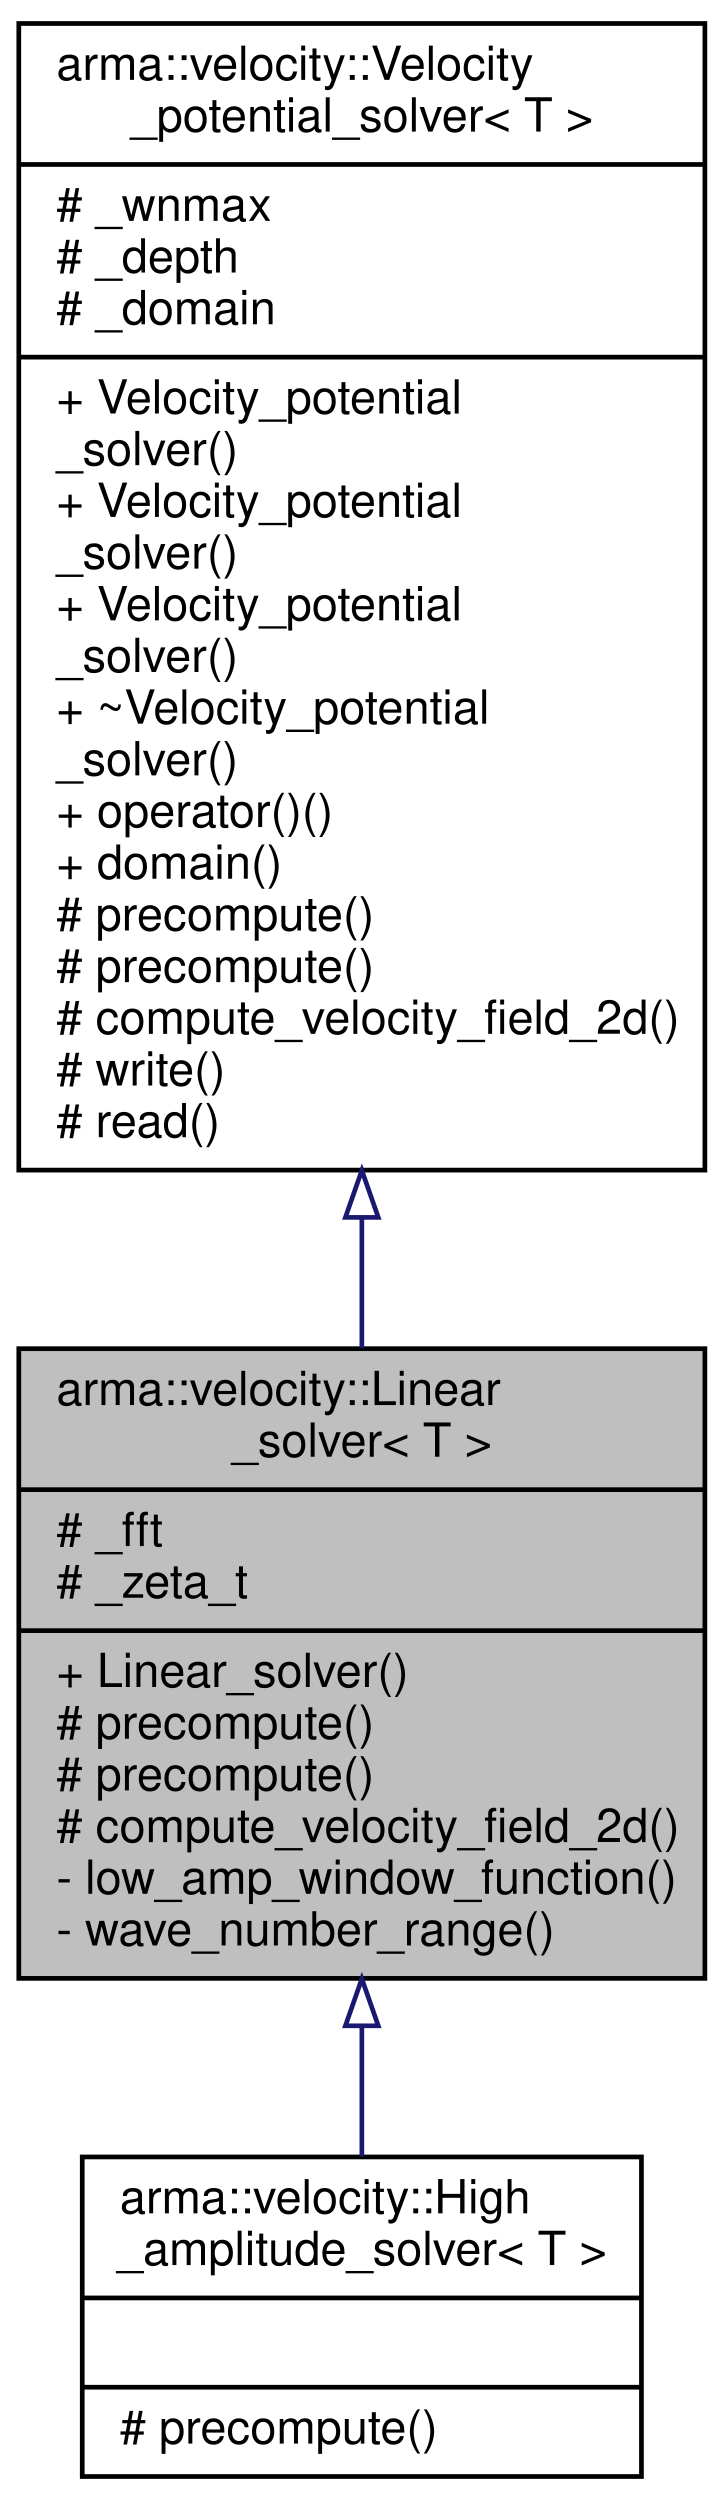
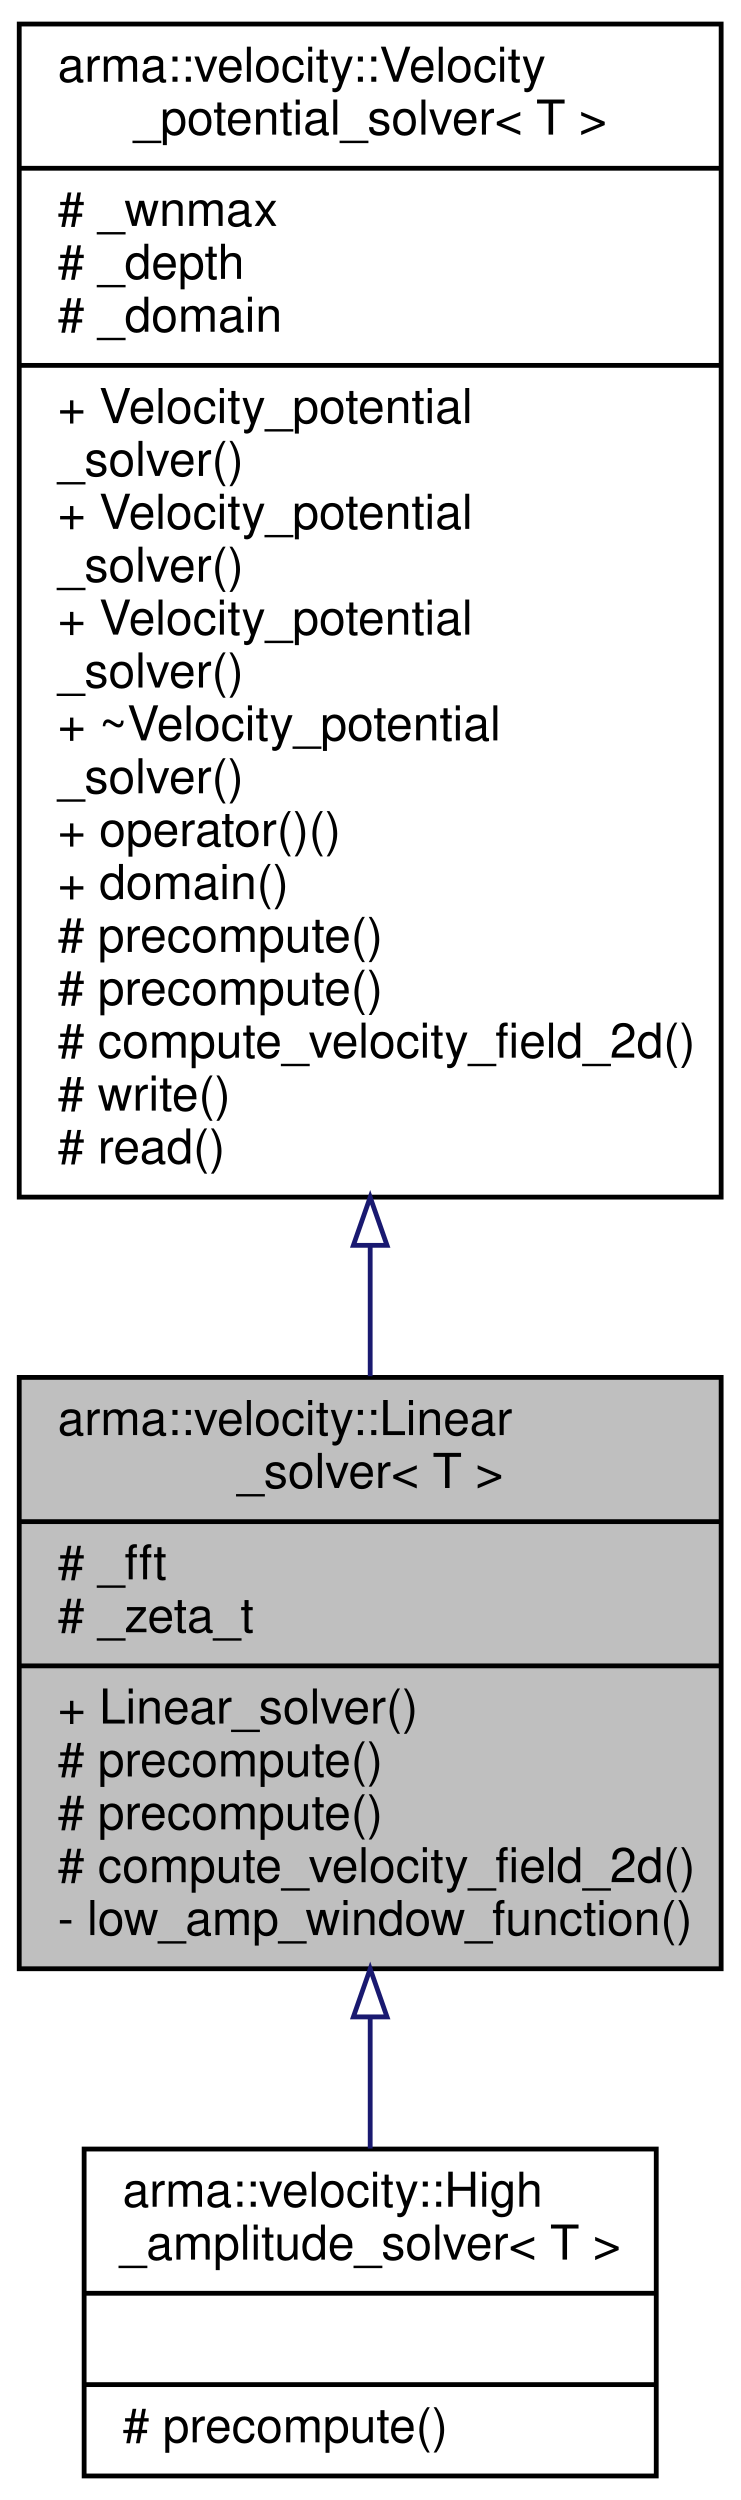
- <svg xmlns="http://www.w3.org/2000/svg" xmlns:xlink="http://www.w3.org/1999/xlink" width="154pt" height="532pt" viewBox="0.00 0.00 154.00 532.00">
-   <g id="graph0" class="graph" transform="scale(1 1) rotate(0) translate(4 528)">
+ <svg xmlns="http://www.w3.org/2000/svg" xmlns:xlink="http://www.w3.org/1999/xlink" width="154pt" height="520pt" viewBox="0.00 0.00 154.00 520.00">
+   <g id="graph0" class="graph" transform="scale(1 1) rotate(0) translate(4 516)">
    <g id="node1" class="node">
-       <polygon fill="#bfbfbf" stroke="black" points="0,-107 0,-241 146,-241 146,-107 0,-107" />
-       <text text-anchor="start" x="8" y="-229" font-family="Helvetica,sans-Serif" font-size="10.00">arma::velocity::Linear</text>
-       <text text-anchor="middle" x="73" y="-218" font-family="Helvetica,sans-Serif" font-size="10.00">_solver&lt; T &gt;</text>
-       <polyline fill="none" stroke="black" points="0,-211 146,-211 " />
-       <text text-anchor="start" x="8" y="-199" font-family="Helvetica,sans-Serif" font-size="10.00"># _fft</text>
-       <text text-anchor="start" x="8" y="-188" font-family="Helvetica,sans-Serif" font-size="10.00"># _zeta_t</text>
-       <polyline fill="none" stroke="black" points="0,-181 146,-181 " />
-       <text text-anchor="start" x="8" y="-169" font-family="Helvetica,sans-Serif" font-size="10.00">+ Linear_solver()</text>
-       <text text-anchor="start" x="8" y="-158" font-family="Helvetica,sans-Serif" font-size="10.00"># precompute()</text>
-       <text text-anchor="start" x="8" y="-147" font-family="Helvetica,sans-Serif" font-size="10.00"># precompute()</text>
-       <text text-anchor="start" x="8" y="-136" font-family="Helvetica,sans-Serif" font-size="10.00"># compute_velocity_field_2d()</text>
-       <text text-anchor="start" x="8" y="-125" font-family="Helvetica,sans-Serif" font-size="10.00">- low_amp_window_function()</text>
-       <text text-anchor="start" x="8" y="-114" font-family="Helvetica,sans-Serif" font-size="10.00">- wave_number_range()</text>
+       <polygon fill="#bfbfbf" stroke="black" points="0,-106.5 0,-229.5 146,-229.5 146,-106.5 0,-106.5" />
+       <text text-anchor="start" x="8" y="-217.5" font-family="Helvetica,sans-Serif" font-size="10.00">arma::velocity::Linear</text>
+       <text text-anchor="middle" x="73" y="-206.5" font-family="Helvetica,sans-Serif" font-size="10.00">_solver&lt; T &gt;</text>
+       <polyline fill="none" stroke="black" points="0,-199.5 146,-199.5 " />
+       <text text-anchor="start" x="8" y="-187.5" font-family="Helvetica,sans-Serif" font-size="10.00"># _fft</text>
+       <text text-anchor="start" x="8" y="-176.5" font-family="Helvetica,sans-Serif" font-size="10.00"># _zeta_t</text>
+       <polyline fill="none" stroke="black" points="0,-169.5 146,-169.5 " />
+       <text text-anchor="start" x="8" y="-157.5" font-family="Helvetica,sans-Serif" font-size="10.00">+ Linear_solver()</text>
+       <text text-anchor="start" x="8" y="-146.5" font-family="Helvetica,sans-Serif" font-size="10.00"># precompute()</text>
+       <text text-anchor="start" x="8" y="-135.5" font-family="Helvetica,sans-Serif" font-size="10.00"># precompute()</text>
+       <text text-anchor="start" x="8" y="-124.5" font-family="Helvetica,sans-Serif" font-size="10.00"># compute_velocity_field_2d()</text>
+       <text text-anchor="start" x="8" y="-113.5" font-family="Helvetica,sans-Serif" font-size="10.00">- low_amp_window_function()</text>
    </g>
    <g id="node3" class="node">
      <g id="a_node3">
        <a xlink:href="classarma_1_1velocity_1_1High__amplitude__solver.html" target="_top" xlink:title="Uses analytic formula based on Fourier transforms, arbitrary amplitude waves. ">
          <polygon fill="none" stroke="black" points="13.5,-1 13.5,-69 132.5,-69 132.5,-1 13.5,-1" />
          <text text-anchor="start" x="21.5" y="-57" font-family="Helvetica,sans-Serif" font-size="10.00">arma::velocity::High</text>
          <text text-anchor="middle" x="73" y="-46" font-family="Helvetica,sans-Serif" font-size="10.00">_amplitude_solver&lt; T &gt;</text>
          <polyline fill="none" stroke="black" points="13.5,-39 132.5,-39 " />
          <text text-anchor="middle" x="73" y="-27" font-family="Helvetica,sans-Serif" font-size="10.00"> </text>
          <polyline fill="none" stroke="black" points="13.5,-20 132.5,-20 " />
          <text text-anchor="start" x="21.5" y="-8" font-family="Helvetica,sans-Serif" font-size="10.00"># precompute()</text>
        </a>
      </g>
    </g>
    <g id="edge2" class="edge">
-       <path fill="none" stroke="midnightblue" d="M73,-96.756C73,-87.056 73,-77.566 73,-69.076" />
-       <polygon fill="none" stroke="midnightblue" points="69.5,-96.908 73,-106.908 76.5,-96.908 69.5,-96.908" />
+       <path fill="none" stroke="midnightblue" d="M73,-96.211C73,-86.761 73,-77.46 73,-69.099" />
+       <polygon fill="none" stroke="midnightblue" points="69.5,-96.485 73,-106.485 76.5,-96.485 69.5,-96.485" />
    </g>
    <g id="node2" class="node">
      <g id="a_node2">
        <a xlink:href="classarma_1_1velocity_1_1Velocity__potential__solver.html" target="_top" xlink:title="Base class for all velocity potential field solvers. ">
-           <polygon fill="none" stroke="black" points="0,-279 0,-523 146,-523 146,-279 0,-279" />
-           <text text-anchor="start" x="8" y="-511" font-family="Helvetica,sans-Serif" font-size="10.00">arma::velocity::Velocity</text>
-           <text text-anchor="middle" x="73" y="-500" font-family="Helvetica,sans-Serif" font-size="10.00">_potential_solver&lt; T &gt;</text>
-           <polyline fill="none" stroke="black" points="0,-493 146,-493 " />
-           <text text-anchor="start" x="8" y="-481" font-family="Helvetica,sans-Serif" font-size="10.00"># _wnmax</text>
-           <text text-anchor="start" x="8" y="-470" font-family="Helvetica,sans-Serif" font-size="10.00"># _depth</text>
-           <text text-anchor="start" x="8" y="-459" font-family="Helvetica,sans-Serif" font-size="10.00"># _domain</text>
-           <polyline fill="none" stroke="black" points="0,-452 146,-452 " />
-           <text text-anchor="start" x="8" y="-440" font-family="Helvetica,sans-Serif" font-size="10.00">+ Velocity_potential</text>
-           <text text-anchor="start" x="8" y="-429" font-family="Helvetica,sans-Serif" font-size="10.00">_solver()</text>
-           <text text-anchor="start" x="8" y="-418" font-family="Helvetica,sans-Serif" font-size="10.00">+ Velocity_potential</text>
-           <text text-anchor="start" x="8" y="-407" font-family="Helvetica,sans-Serif" font-size="10.00">_solver()</text>
-           <text text-anchor="start" x="8" y="-396" font-family="Helvetica,sans-Serif" font-size="10.00">+ Velocity_potential</text>
-           <text text-anchor="start" x="8" y="-385" font-family="Helvetica,sans-Serif" font-size="10.00">_solver()</text>
-           <text text-anchor="start" x="8" y="-374" font-family="Helvetica,sans-Serif" font-size="10.00">+ ~Velocity_potential</text>
-           <text text-anchor="start" x="8" y="-363" font-family="Helvetica,sans-Serif" font-size="10.00">_solver()</text>
-           <text text-anchor="start" x="8" y="-352" font-family="Helvetica,sans-Serif" font-size="10.00">+ operator()()</text>
-           <text text-anchor="start" x="8" y="-341" font-family="Helvetica,sans-Serif" font-size="10.00">+ domain()</text>
-           <text text-anchor="start" x="8" y="-330" font-family="Helvetica,sans-Serif" font-size="10.00"># precompute()</text>
-           <text text-anchor="start" x="8" y="-319" font-family="Helvetica,sans-Serif" font-size="10.00"># precompute()</text>
-           <text text-anchor="start" x="8" y="-308" font-family="Helvetica,sans-Serif" font-size="10.00"># compute_velocity_field_2d()</text>
-           <text text-anchor="start" x="8" y="-297" font-family="Helvetica,sans-Serif" font-size="10.00"># write()</text>
-           <text text-anchor="start" x="8" y="-286" font-family="Helvetica,sans-Serif" font-size="10.00"># read()</text>
+           <polygon fill="none" stroke="black" points="0,-267 0,-511 146,-511 146,-267 0,-267" />
+           <text text-anchor="start" x="8" y="-499" font-family="Helvetica,sans-Serif" font-size="10.00">arma::velocity::Velocity</text>
+           <text text-anchor="middle" x="73" y="-488" font-family="Helvetica,sans-Serif" font-size="10.00">_potential_solver&lt; T &gt;</text>
+           <polyline fill="none" stroke="black" points="0,-481 146,-481 " />
+           <text text-anchor="start" x="8" y="-469" font-family="Helvetica,sans-Serif" font-size="10.00"># _wnmax</text>
+           <text text-anchor="start" x="8" y="-458" font-family="Helvetica,sans-Serif" font-size="10.00"># _depth</text>
+           <text text-anchor="start" x="8" y="-447" font-family="Helvetica,sans-Serif" font-size="10.00"># _domain</text>
+           <polyline fill="none" stroke="black" points="0,-440 146,-440 " />
+           <text text-anchor="start" x="8" y="-428" font-family="Helvetica,sans-Serif" font-size="10.00">+ Velocity_potential</text>
+           <text text-anchor="start" x="8" y="-417" font-family="Helvetica,sans-Serif" font-size="10.00">_solver()</text>
+           <text text-anchor="start" x="8" y="-406" font-family="Helvetica,sans-Serif" font-size="10.00">+ Velocity_potential</text>
+           <text text-anchor="start" x="8" y="-395" font-family="Helvetica,sans-Serif" font-size="10.00">_solver()</text>
+           <text text-anchor="start" x="8" y="-384" font-family="Helvetica,sans-Serif" font-size="10.00">+ Velocity_potential</text>
+           <text text-anchor="start" x="8" y="-373" font-family="Helvetica,sans-Serif" font-size="10.00">_solver()</text>
+           <text text-anchor="start" x="8" y="-362" font-family="Helvetica,sans-Serif" font-size="10.00">+ ~Velocity_potential</text>
+           <text text-anchor="start" x="8" y="-351" font-family="Helvetica,sans-Serif" font-size="10.00">_solver()</text>
+           <text text-anchor="start" x="8" y="-340" font-family="Helvetica,sans-Serif" font-size="10.00">+ operator()()</text>
+           <text text-anchor="start" x="8" y="-329" font-family="Helvetica,sans-Serif" font-size="10.00">+ domain()</text>
+           <text text-anchor="start" x="8" y="-318" font-family="Helvetica,sans-Serif" font-size="10.00"># precompute()</text>
+           <text text-anchor="start" x="8" y="-307" font-family="Helvetica,sans-Serif" font-size="10.00"># precompute()</text>
+           <text text-anchor="start" x="8" y="-296" font-family="Helvetica,sans-Serif" font-size="10.00"># compute_velocity_field_2d()</text>
+           <text text-anchor="start" x="8" y="-285" font-family="Helvetica,sans-Serif" font-size="10.00"># write()</text>
+           <text text-anchor="start" x="8" y="-274" font-family="Helvetica,sans-Serif" font-size="10.00"># read()</text>
        </a>
      </g>
    </g>
    <g id="edge1" class="edge">
-       <path fill="none" stroke="midnightblue" d="M73,-268.924C73,-259.368 73,-249.995 73,-241.093" />
-       <polygon fill="none" stroke="midnightblue" points="69.5,-268.938 73,-278.938 76.5,-268.938 69.5,-268.938" />
+       <path fill="none" stroke="midnightblue" d="M73,-256.781C73,-247.458 73,-238.354 73,-229.754" />
+       <polygon fill="none" stroke="midnightblue" points="69.5,-256.97 73,-266.97 76.5,-256.97 69.5,-256.97" />
    </g>
  </g>
</svg>
